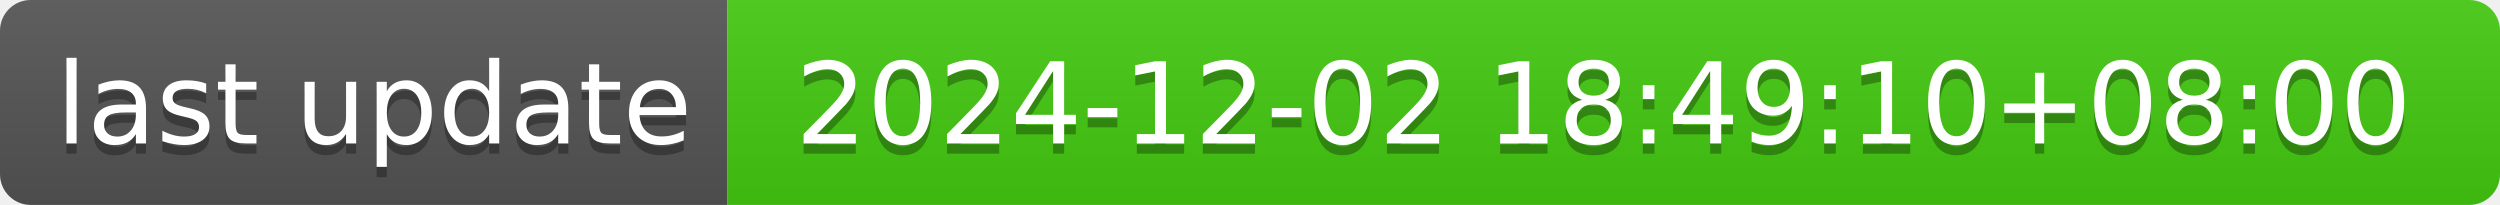
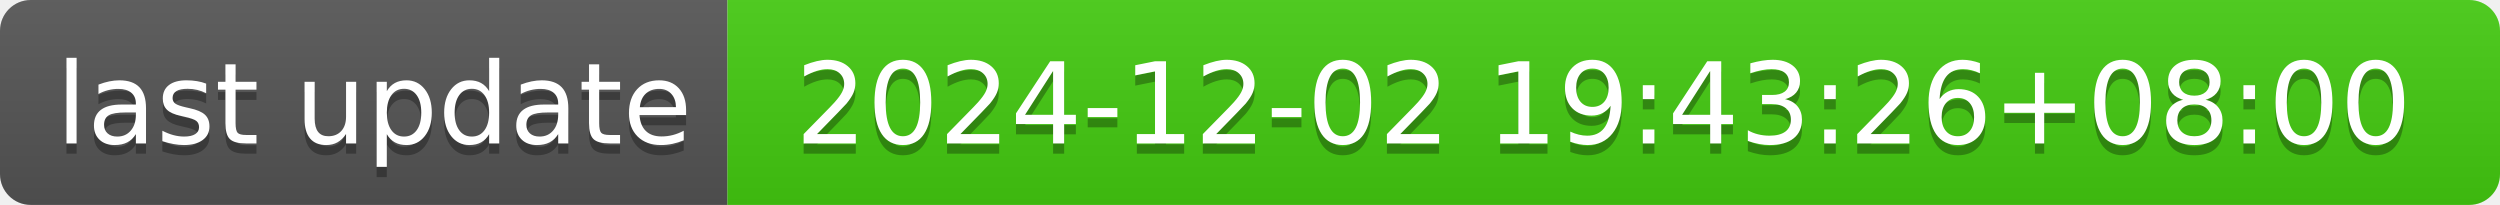
- <svg xmlns="http://www.w3.org/2000/svg" width="244" height="20" role="img" aria-label="last update: 2024-12-02 18:49:10+08:00">
+ <svg xmlns="http://www.w3.org/2000/svg" width="244" height="20" role="img" aria-label="last update: 2024-12-02 19:43:26+08:00">
  <linearGradient id="s" x2="0" y2="100%">
    <stop offset="0" stop-color="#bbb" stop-opacity=".1" />
    <stop offset="1" stop-opacity=".1" />
  </linearGradient>
  <clipPath id="r">
    <rect width="244" height="20" rx="3" fill="#fff" />
  </clipPath>
  <g clip-path="url(#r)">
    <rect width="71" height="20" fill="#555" />
    <rect x="71" width="173" height="20" fill="#4c1" />
    <rect width="244" height="20" fill="url(#s)" />
  </g>
  <g fill="#fff" text-anchor="middle" font-family="Verdana,Geneva,DejaVu Sans,sans-serif" text-rendering="geometricPrecision" font-size="110">
    <text aria-hidden="true" x="365" y="150" fill="#010101" fill-opacity=".3" transform="scale(.1)" textLength="610">last update</text>
    <text x="365" y="140" transform="scale(.1)" fill="#fff" textLength="610">last update</text>
-     <text aria-hidden="true" x="1565" y="150" fill="#010101" fill-opacity=".3" transform="scale(.1)" textLength="1630">2024-12-02 18:49:10+08:00</text>
-     <text x="1565" y="140" transform="scale(.1)" fill="#fff" textLength="1630">2024-12-02 18:49:10+08:00</text>
+     <text aria-hidden="true" x="1565" y="150" fill="#010101" fill-opacity=".3" transform="scale(.1)" textLength="1630">2024-12-02 19:43:26+08:00</text>
+     <text x="1565" y="140" transform="scale(.1)" fill="#fff" textLength="1630">2024-12-02 19:43:26+08:00</text>
  </g>
</svg>
